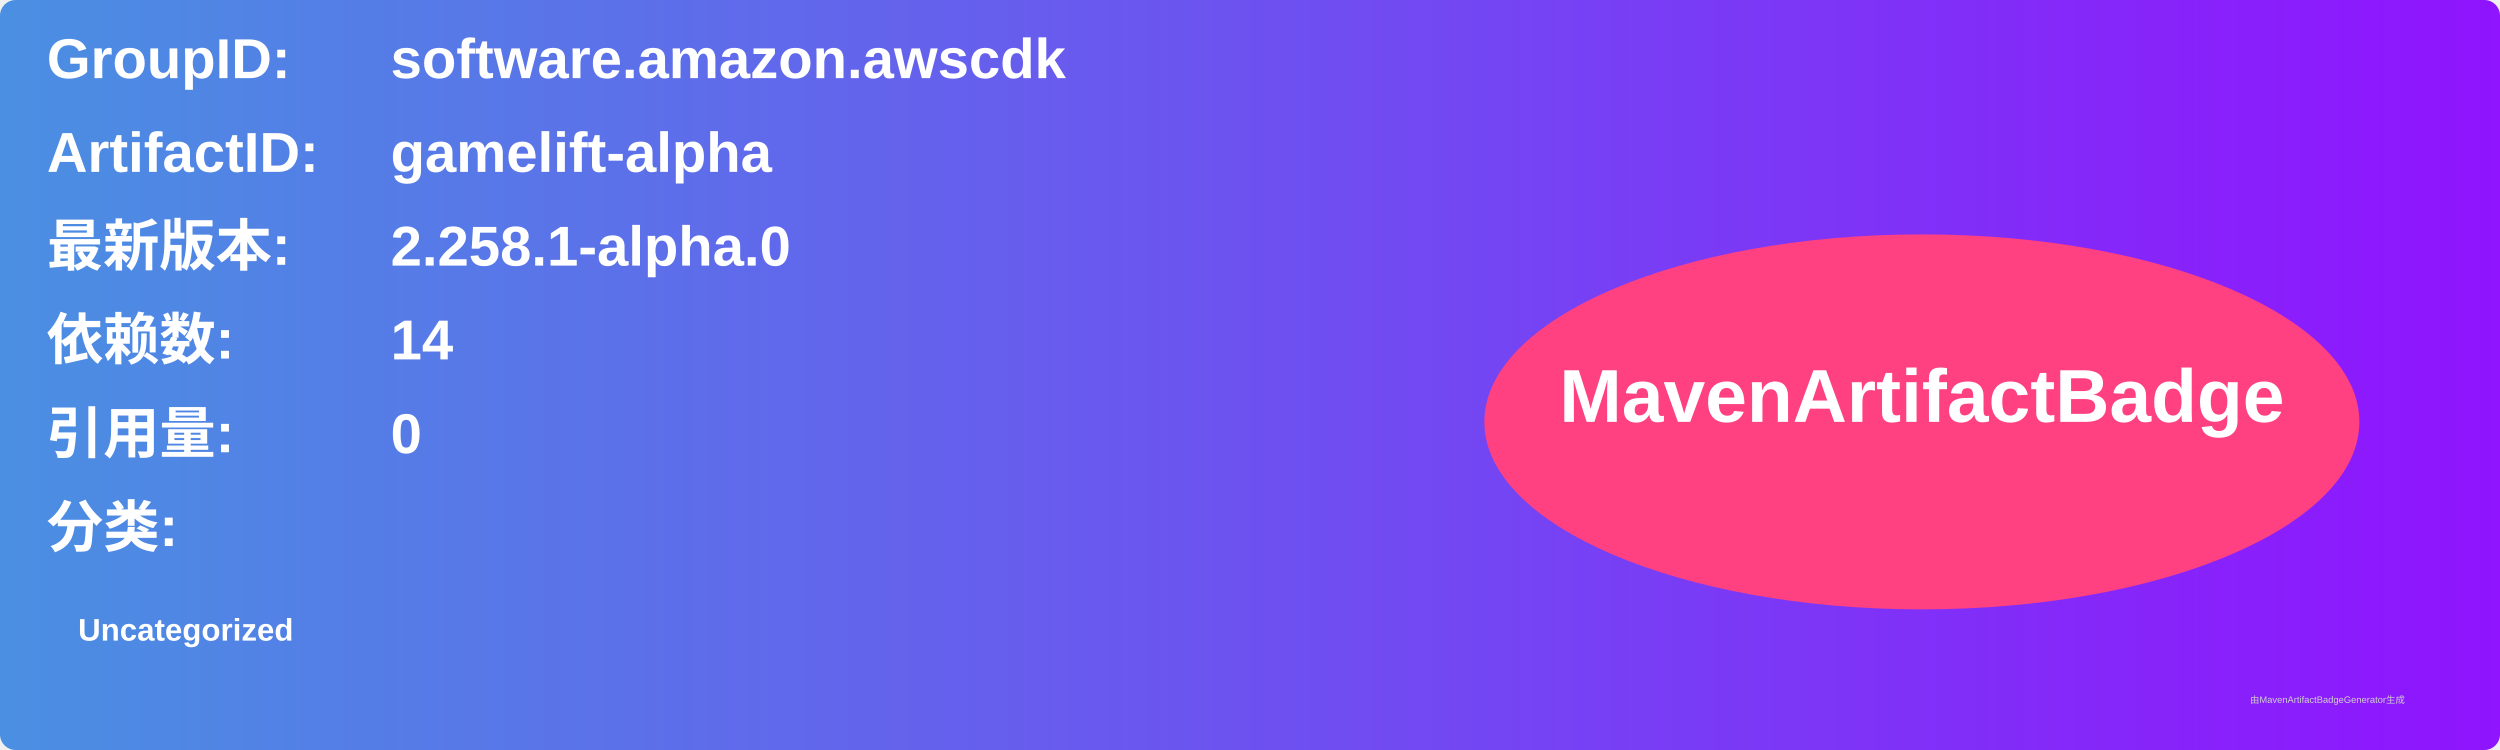
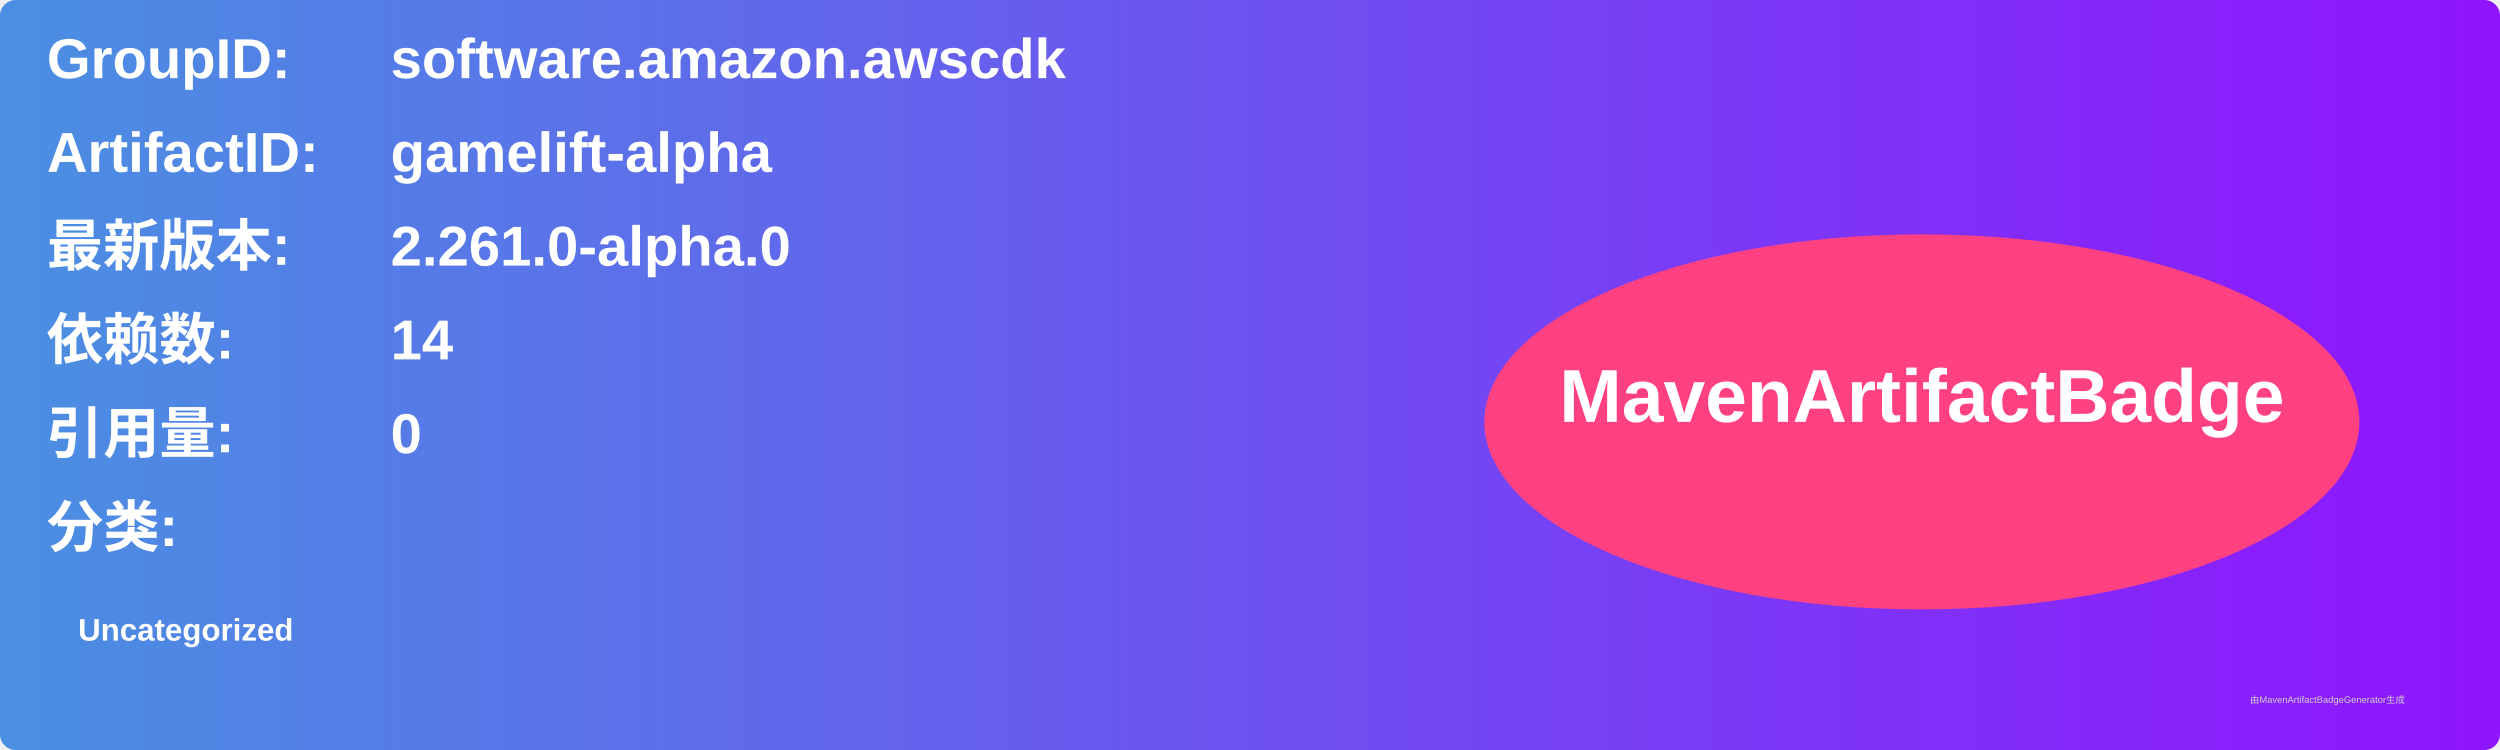
<svg xmlns="http://www.w3.org/2000/svg" width="800" height="240" viewBox="0 0 800 240">
  <linearGradient id="grad" x1="0%" y1="0%" x2="100%" y2="0%">
    <stop offset="0%" stop-color="#4a90e2" />
    <stop offset="100%" stop-color="#9013fe" />
  </linearGradient>
  <rect width="100%" height="100%" rx="5" ry="5" fill="url(#grad)" />
  <g transform="translate(15, 15)">
    <text x="0" y="10" font-family="Arial" font-size="18" fill="white" font-weight="bold" width="260">GroupID:</text>
    <text x="110" y="10" font-family="Arial" font-size="18" fill="white" font-weight="bold" width="460">software.amazon.awscdk</text>
    <text x="0" y="40" font-family="Arial" font-size="18" fill="white" font-weight="bold" width="260">ArtifactID:</text>
    <text x="110" y="40" font-family="Arial" font-size="18" fill="white" font-weight="bold" width="460">gamelift-alpha</text>
    <text x="0" y="70" font-family="Arial" font-size="18" fill="white" font-weight="bold">最新版本:</text>
    <text x="110" y="70" font-family="Arial" font-size="18" fill="white" font-weight="bold">
-       <tspan font-weight="bold">2.258.1-alpha.0</tspan>
+       <tspan font-weight="bold">2.261.0-alpha.0</tspan>
    </text>
    <text x="0" y="100" font-family="Arial" font-size="18" fill="white" font-weight="bold">依赖数: </text>
    <text x="110" y="100" font-family="Arial" font-size="18" fill="white">
      <tspan font-weight="bold">14</tspan>
    </text>
    <text x="0" y="130" font-family="Arial" font-size="18" fill="white" font-weight="bold">引用量: </text>
    <text x="110" y="130" font-family="Arial" font-size="18" fill="white">
      <tspan font-weight="bold">0</tspan>
    </text>
    <text x="0" y="160" font-family="Arial" font-size="18" fill="white" font-weight="bold">分类:</text>
    <text x="10" y="190" font-family="Arial" font-size="10" fill="white">
      <tspan font-weight="bold">Uncategorized</tspan>
    </text>
    <ellipse cx="600" cy="120" rx="140" ry="60" fill="#ff4081" />
    <text x="600" y="120" text-anchor="middle" font-family="Arial" font-size="24" fill="white" font-weight="bold">MavenArtifactBadge</text>
  </g>
  <text x="720" y="225" font-family="Arial" font-size="3" fill="#d0d0d0">由MavenArtifactBadgeGenerator生成</text>
</svg>
